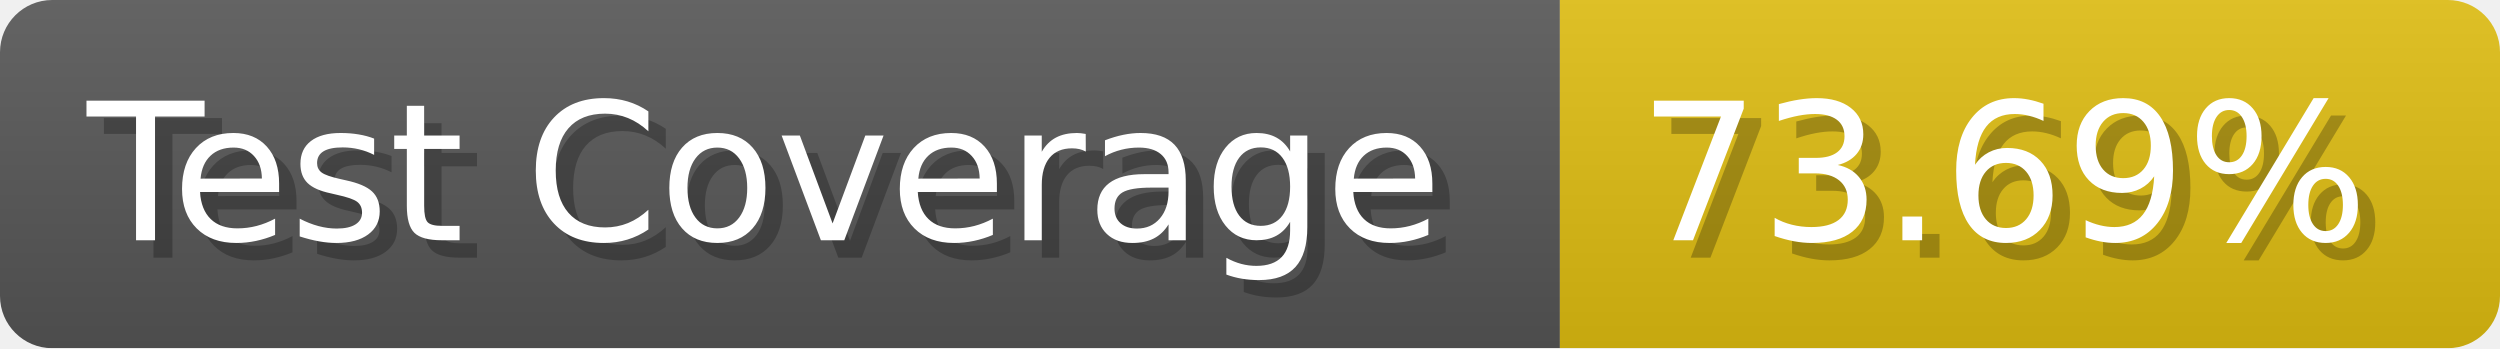
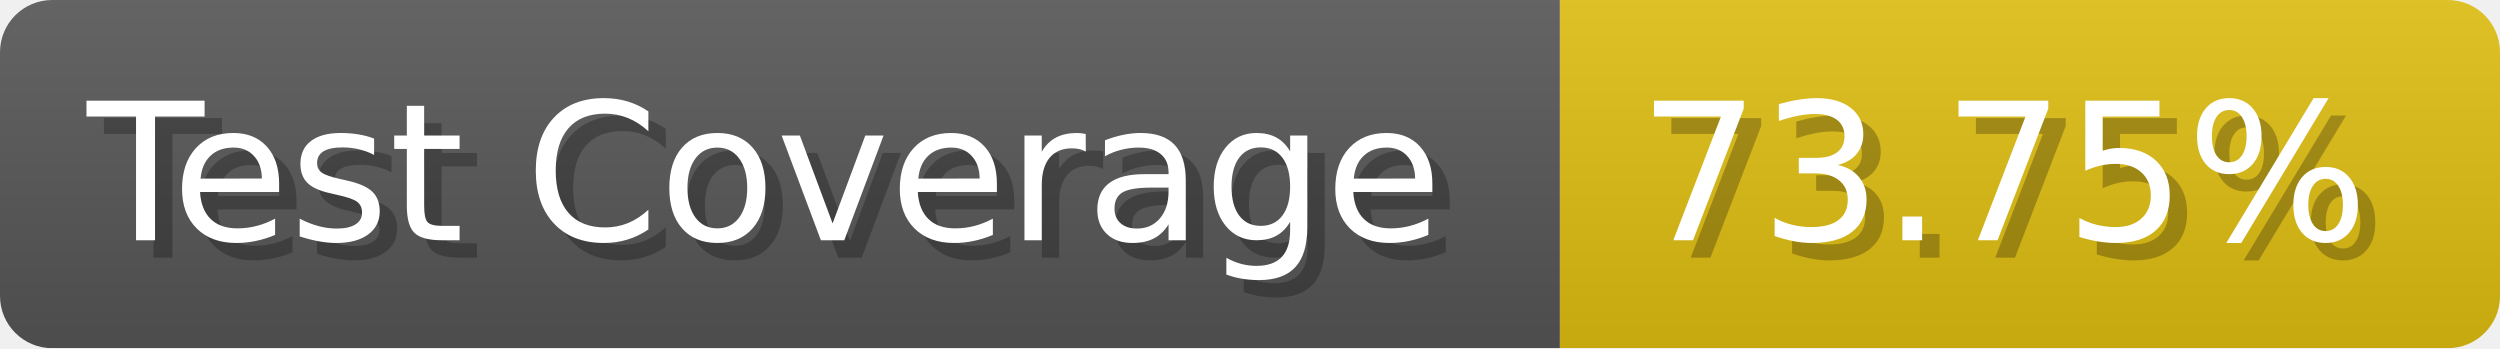
- <svg xmlns="http://www.w3.org/2000/svg" width="143.6" height="20" viewBox="0 0 1436 200" role="img" aria-label="Test Coverage: 73.69%">
+ <svg xmlns="http://www.w3.org/2000/svg" width="143.6" height="20" viewBox="0 0 1436 200" role="img" aria-label="Test Coverage: 73.75%">
  <linearGradient id="a" x2="0" y2="100%">
    <stop offset="0" stop-opacity=".1" stop-color="#EEE" />
    <stop offset="1" stop-opacity=".1" />
  </linearGradient>
  <mask id="m">
    <rect width="1436" height="200" rx="30" fill="#FFF" />
  </mask>
  <g mask="url(#m)">
    <rect width="896" height="200" fill="#555" />
    <rect width="540" height="200" fill="#DB1" x="896" />
    <rect width="1436" height="200" fill="url(#a)" />
  </g>
  <g aria-hidden="true" fill="#fff" text-anchor="start" font-family="Verdana,DejaVu Sans,sans-serif" font-size="110">
    <text x="60" y="148" textLength="796" fill="#000" opacity="0.25">Test Coverage</text>
    <text x="50" y="138" textLength="796">Test Coverage</text>
-     <text x="951" y="148" textLength="440" fill="#000" opacity="0.25">73.69%</text>
-     <text x="941" y="138" textLength="440">73.69%</text>
+     <text x="951" y="148" textLength="440" fill="#000" opacity="0.25">73.75%</text>
+     <text x="941" y="138" textLength="440">73.75%</text>
  </g>
</svg>
